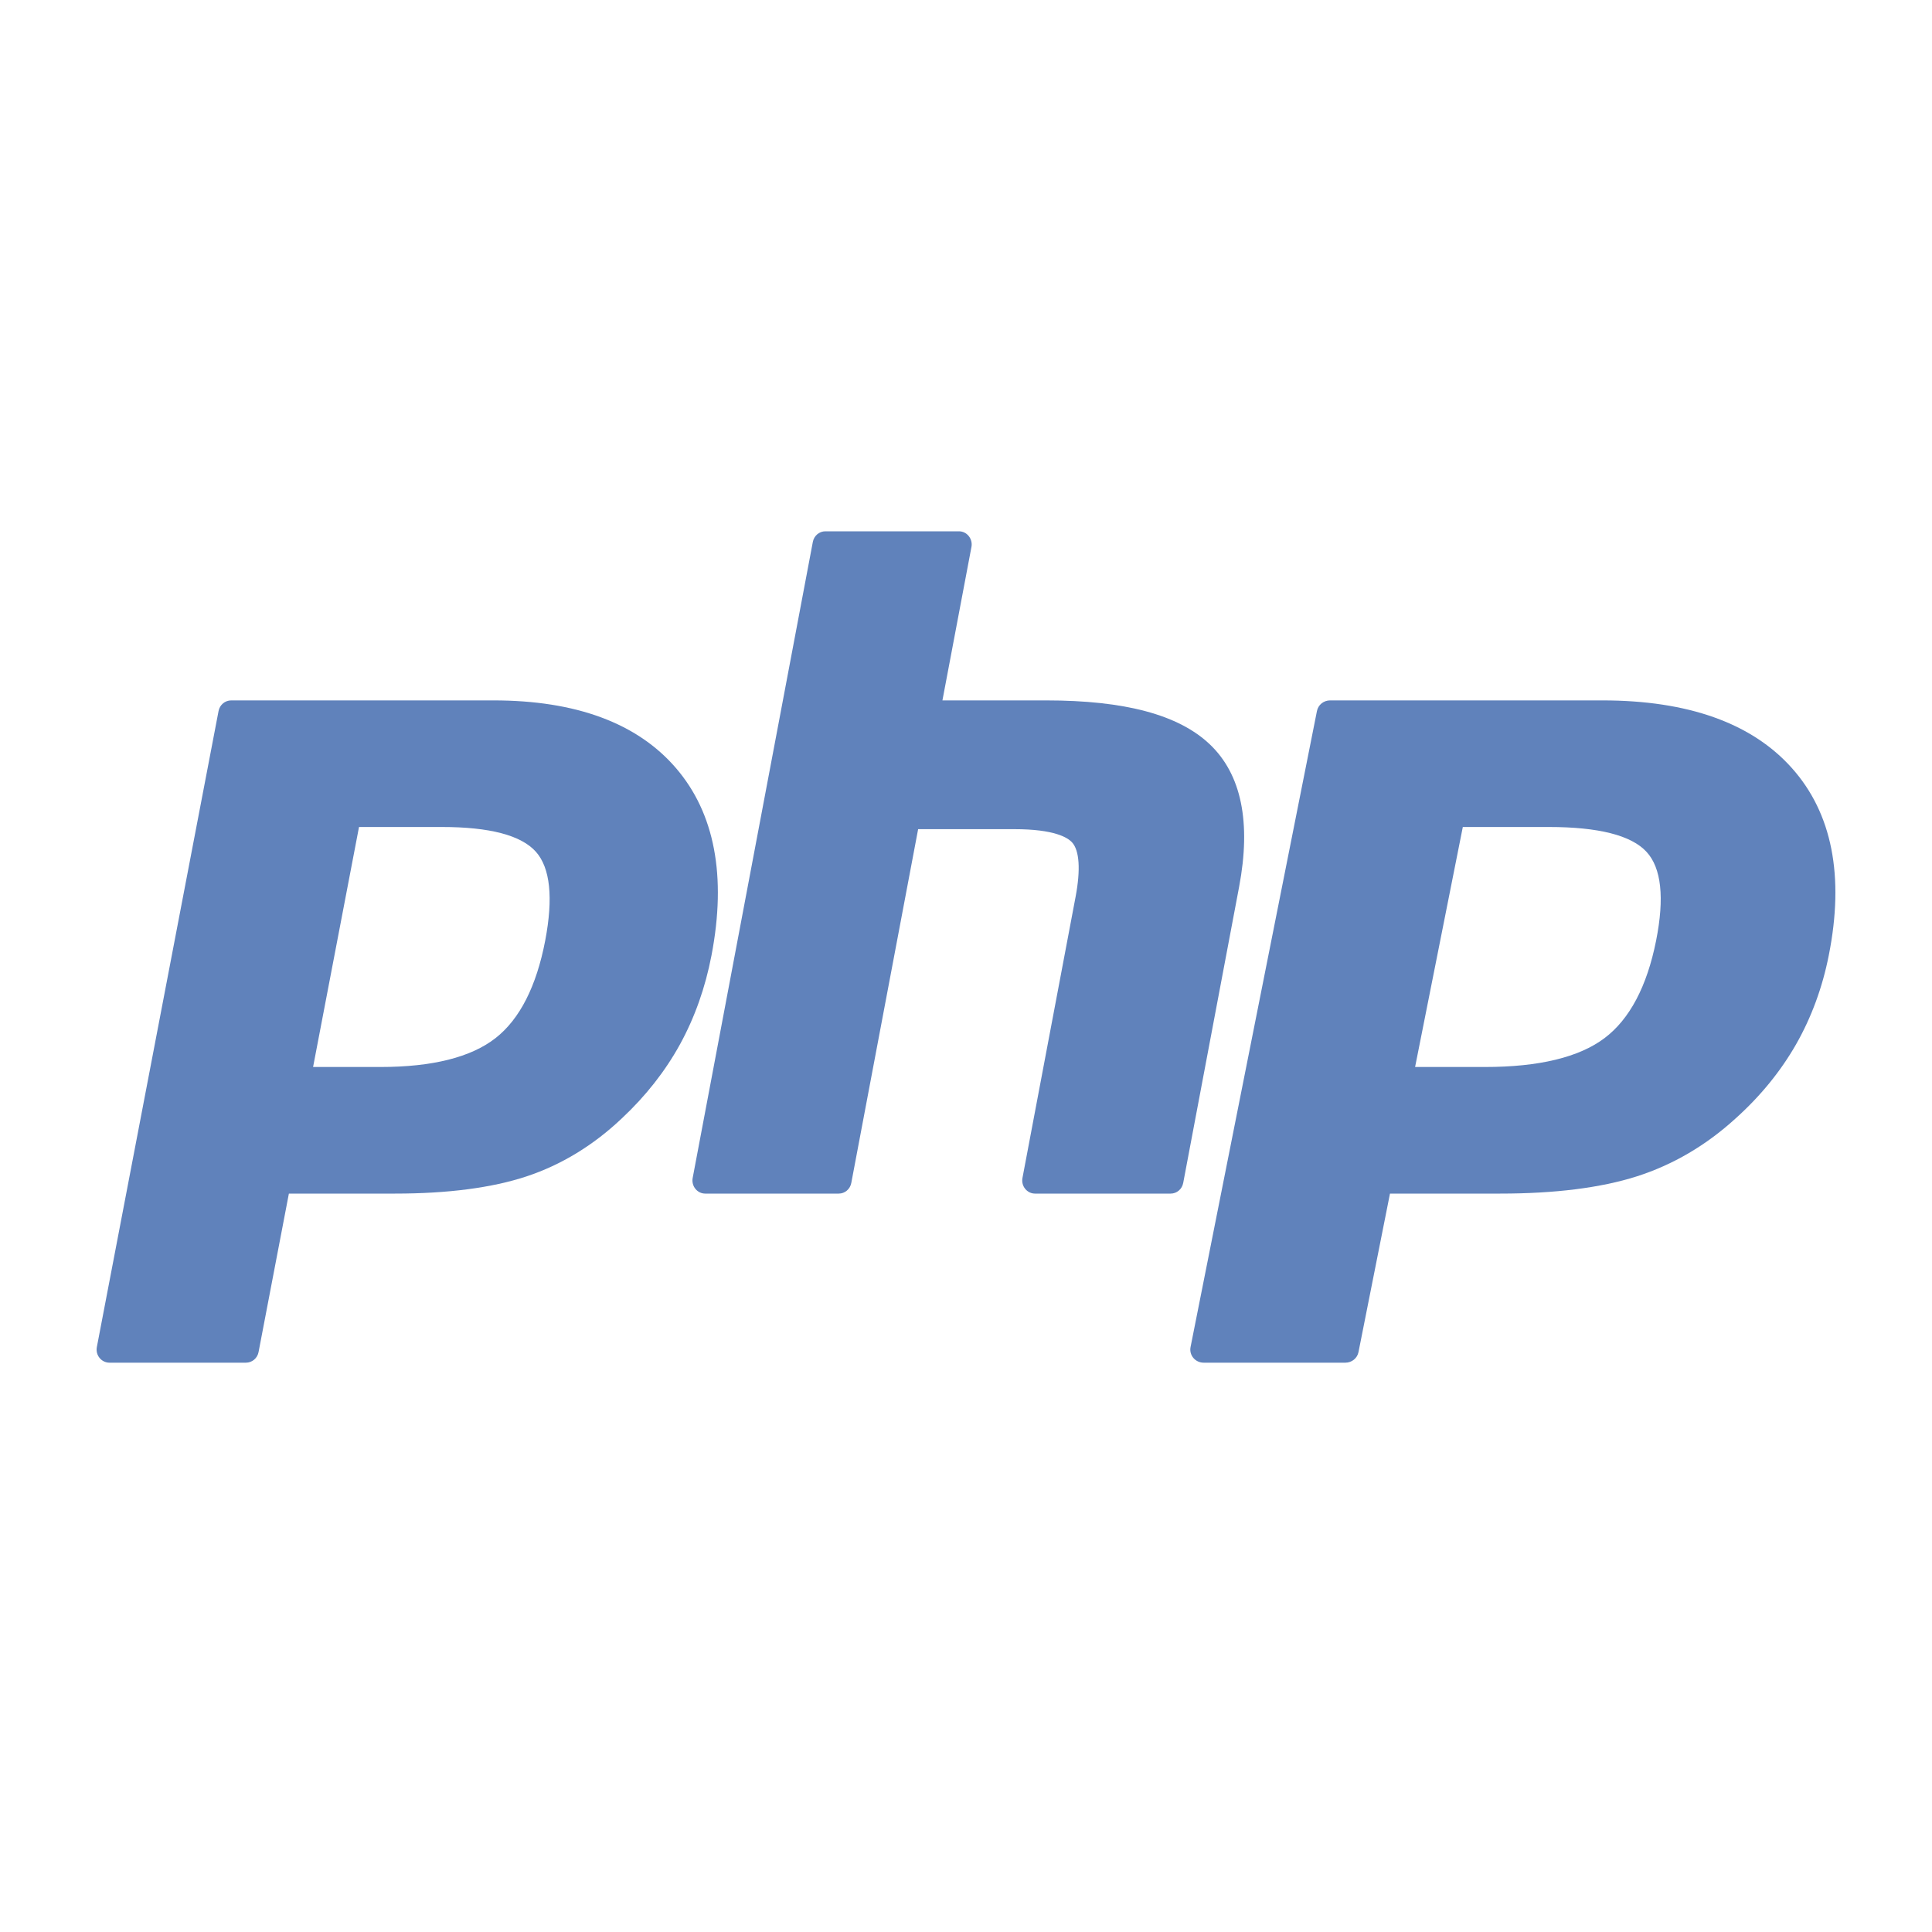
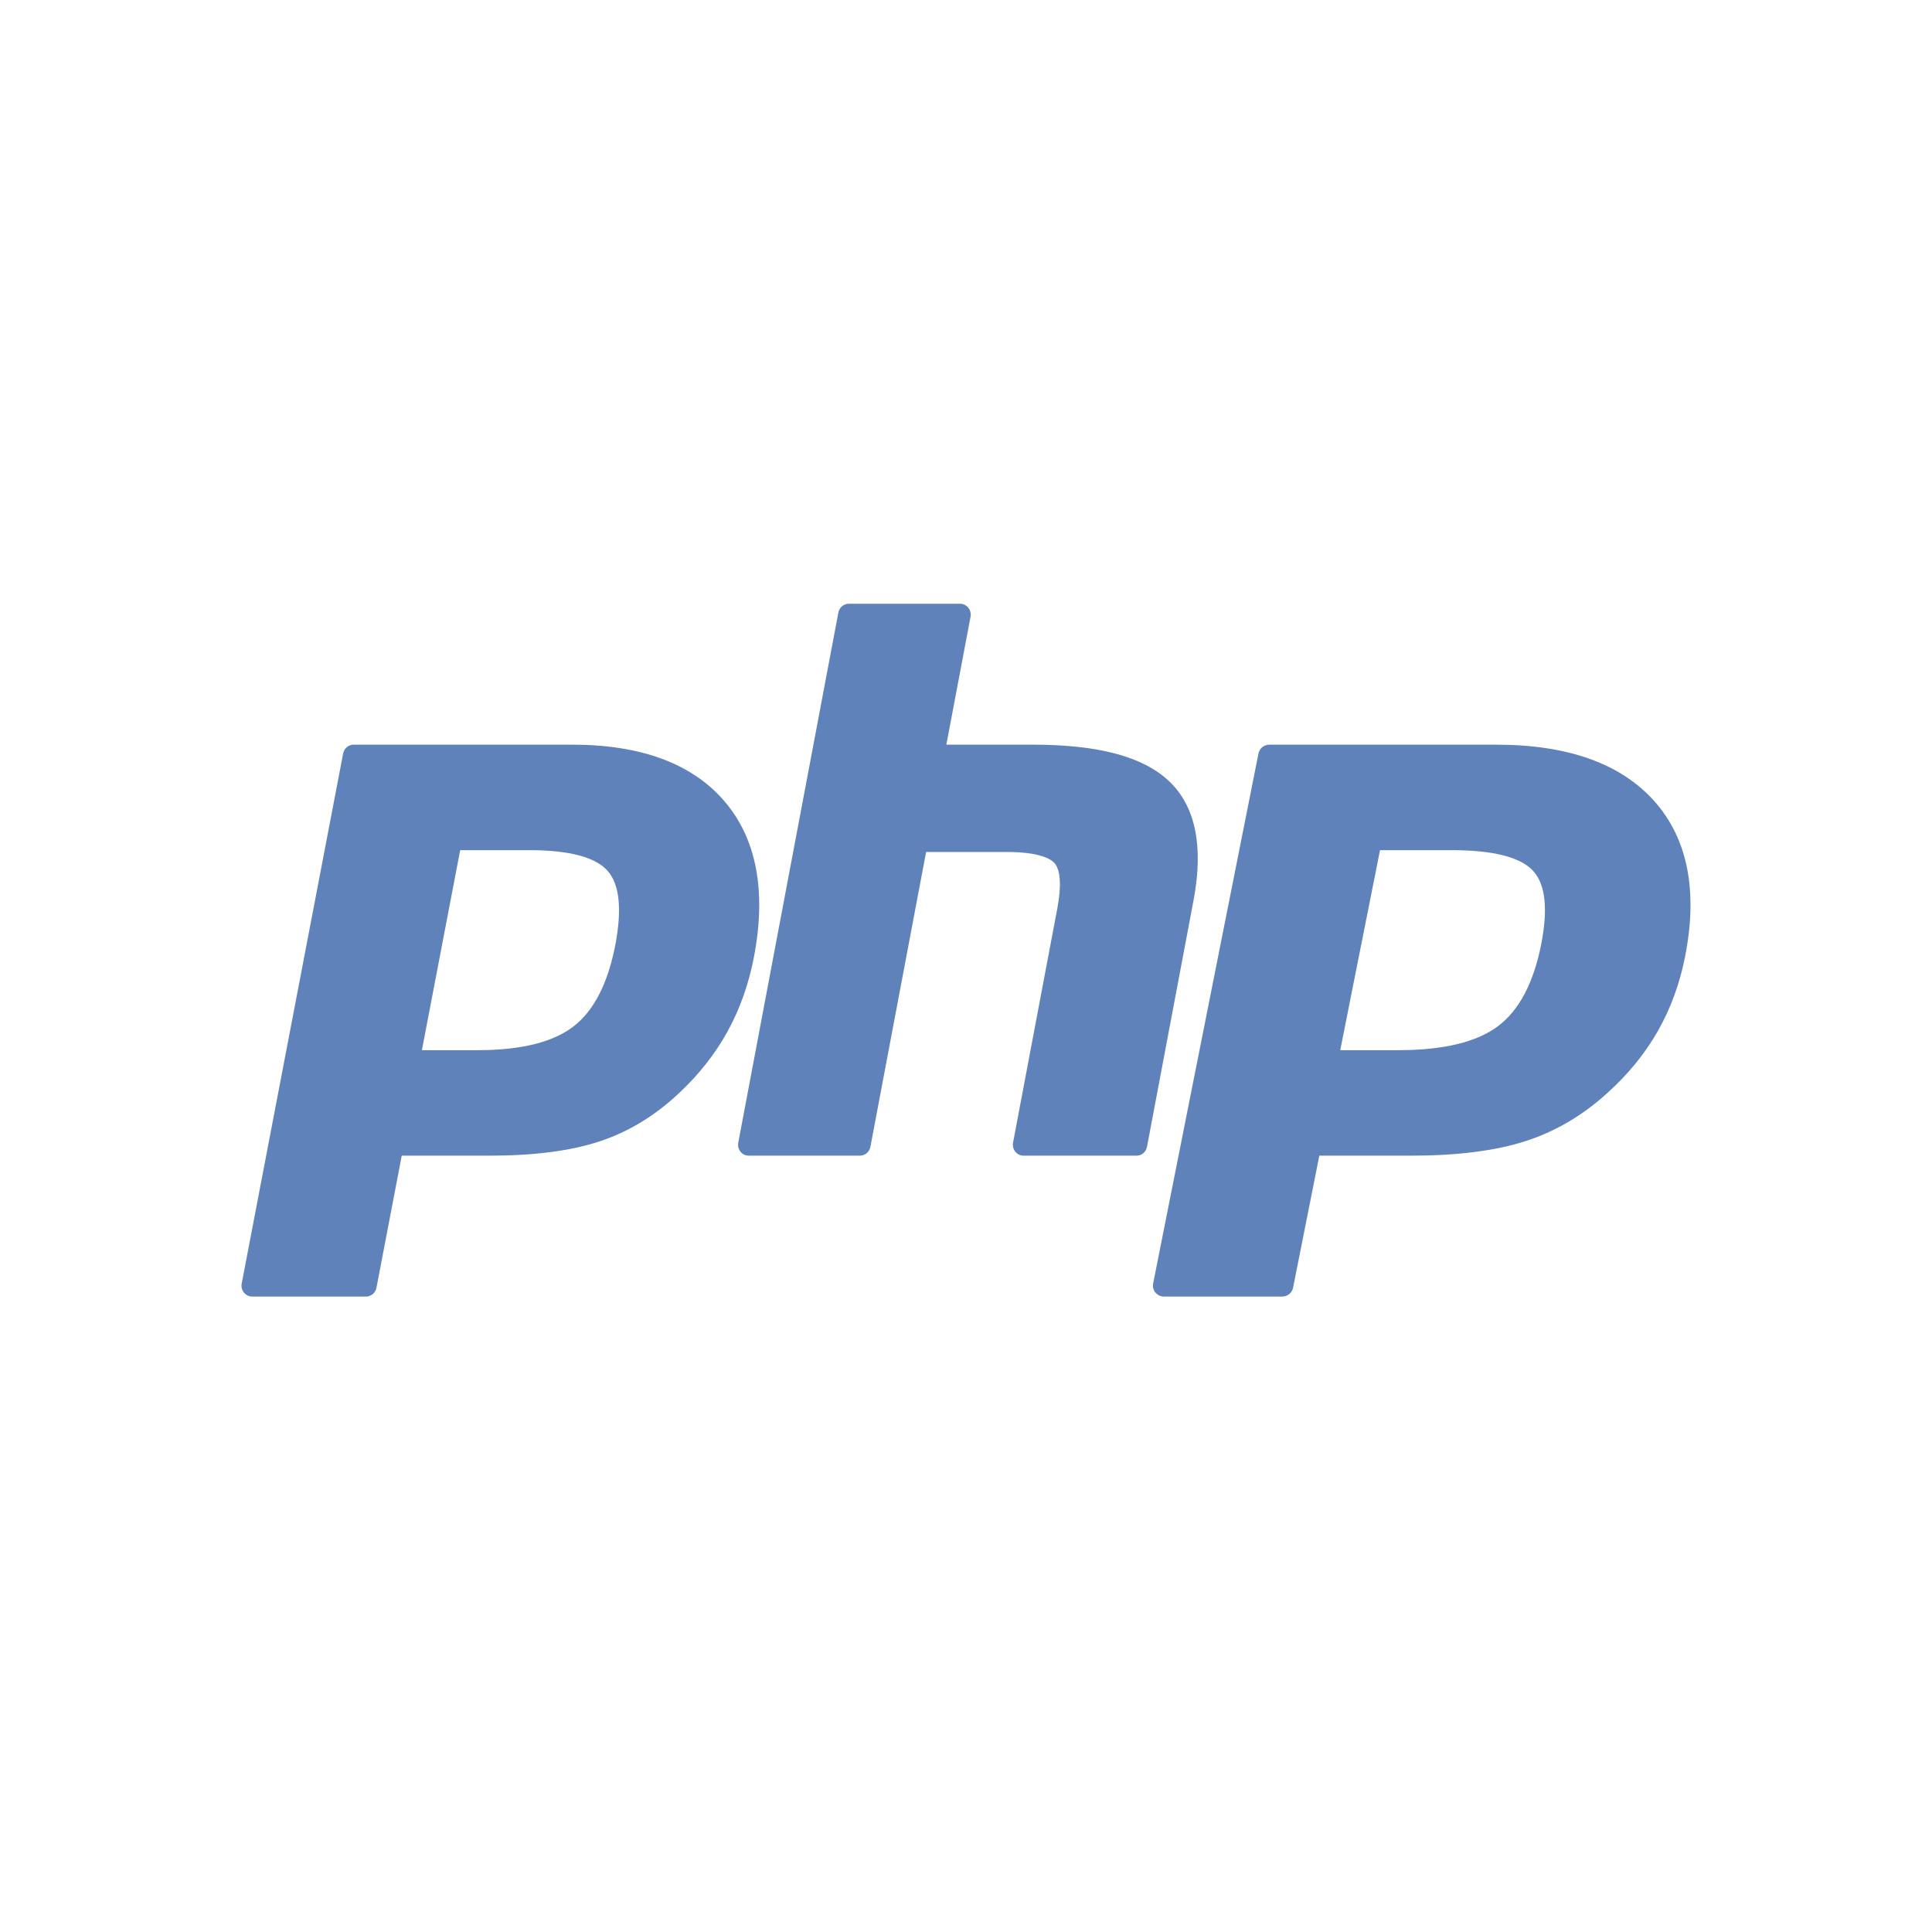
- <svg xmlns="http://www.w3.org/2000/svg" width="48" height="48" viewBox="4 4 40 40" fill="none">
+ <svg xmlns="http://www.w3.org/2000/svg" width="48" height="48" viewBox="0 0 48 48" fill="none">
  <path d="M11.877 26.091C12.95 26.091 13.751 25.89 14.258 25.494C14.76 25.102 15.106 24.422 15.288 23.474C15.457 22.588 15.392 21.969 15.096 21.636C14.793 21.294 14.138 21.122 13.149 21.122H11.433L10.482 26.091H11.877ZM6.267 32.213C6.187 32.213 6.112 32.177 6.061 32.114C6.01 32.052 5.99 31.97 6.005 31.89L8.525 18.721C8.549 18.593 8.659 18.501 8.787 18.501H14.218C15.925 18.501 17.195 18.972 17.994 19.901C18.797 20.834 19.045 22.139 18.731 23.779C18.603 24.447 18.383 25.067 18.078 25.623C17.772 26.179 17.367 26.694 16.876 27.153C16.287 27.712 15.621 28.118 14.898 28.357C14.186 28.592 13.272 28.712 12.18 28.712H9.981L9.353 31.994C9.329 32.121 9.219 32.213 9.091 32.213H6.267Z" fill="#6082BB" />
-   <path d="M25.428 28.712C25.349 28.712 25.275 28.676 25.225 28.613C25.174 28.551 25.154 28.468 25.169 28.389L26.27 22.562C26.374 22.008 26.349 21.61 26.197 21.442C26.104 21.339 25.826 21.167 25.002 21.167H23.009L21.625 28.492C21.601 28.62 21.492 28.712 21.366 28.712H18.6C18.521 28.712 18.447 28.676 18.397 28.613C18.347 28.551 18.326 28.468 18.341 28.389L20.829 15.219C20.853 15.092 20.962 15 21.088 15H23.854C23.933 15 24.007 15.036 24.057 15.099C24.107 15.161 24.128 15.243 24.113 15.323L23.512 18.501H25.657C27.291 18.501 28.399 18.798 29.044 19.407C29.702 20.029 29.907 21.024 29.654 22.364L28.497 28.492C28.473 28.62 28.364 28.712 28.238 28.712H25.428Z" fill="#6082BB" />
-   <path d="M34.746 26.091C35.861 26.091 36.693 25.89 37.219 25.494C37.74 25.102 38.099 24.422 38.288 23.474C38.464 22.588 38.397 21.969 38.089 21.636C37.774 21.294 37.094 21.122 36.067 21.122H34.286L33.298 26.091H34.746ZM28.921 32.213C28.838 32.213 28.76 32.177 28.707 32.114C28.655 32.052 28.633 31.97 28.649 31.89L31.266 18.721C31.291 18.593 31.405 18.501 31.538 18.501H37.177C38.95 18.501 40.269 18.972 41.098 19.901C41.932 20.834 42.189 22.139 41.863 23.779C41.731 24.447 41.502 25.067 41.185 25.623C40.867 26.179 40.448 26.694 39.937 27.153C39.326 27.712 38.634 28.118 37.883 28.357C37.144 28.592 36.195 28.712 35.062 28.712H32.778L32.126 31.994C32.101 32.121 31.987 32.213 31.854 32.213H28.921Z" fill="#6082BB" />
+   <path d="M25.428 28.712C25.349 28.712 25.275 28.676 25.225 28.613C25.175 28.551 25.154 28.468 25.169 28.389L26.27 22.562C26.374 22.008 26.349 21.61 26.197 21.442C26.104 21.339 25.826 21.167 25.002 21.167H23.009L21.625 28.492C21.601 28.62 21.492 28.712 21.366 28.712H18.6C18.521 28.712 18.447 28.676 18.397 28.613C18.347 28.551 18.327 28.468 18.342 28.389L20.829 15.219C20.853 15.092 20.962 15 21.088 15H23.854C23.933 15 24.007 15.036 24.057 15.099C24.107 15.161 24.128 15.243 24.113 15.323L23.512 18.501H25.657C27.291 18.501 28.399 18.798 29.044 19.407C29.702 20.029 29.907 21.024 29.654 22.364L28.497 28.492C28.473 28.62 28.364 28.712 28.238 28.712H25.428Z" fill="#6082BB" />
+   <path d="M34.746 26.091C35.861 26.091 36.693 25.89 37.219 25.494C37.74 25.102 38.099 24.422 38.288 23.474C38.464 22.588 38.397 21.969 38.089 21.636C37.774 21.294 37.094 21.122 36.067 21.122H34.286L33.298 26.091H34.746ZM28.921 32.213C28.838 32.213 28.76 32.177 28.707 32.114C28.655 32.052 28.633 31.97 28.649 31.89L31.266 18.721C31.291 18.593 31.405 18.501 31.538 18.501H37.177C38.95 18.501 40.269 18.972 41.098 19.901C41.932 20.834 42.189 22.139 41.863 23.779C41.73 24.447 41.502 25.067 41.185 25.623C40.867 26.179 40.448 26.694 39.937 27.153C39.326 27.712 38.634 28.118 37.883 28.357C37.144 28.592 36.195 28.712 35.062 28.712H32.778L32.126 31.994C32.101 32.121 31.987 32.213 31.854 32.213H28.921Z" fill="#6082BB" />
</svg>
